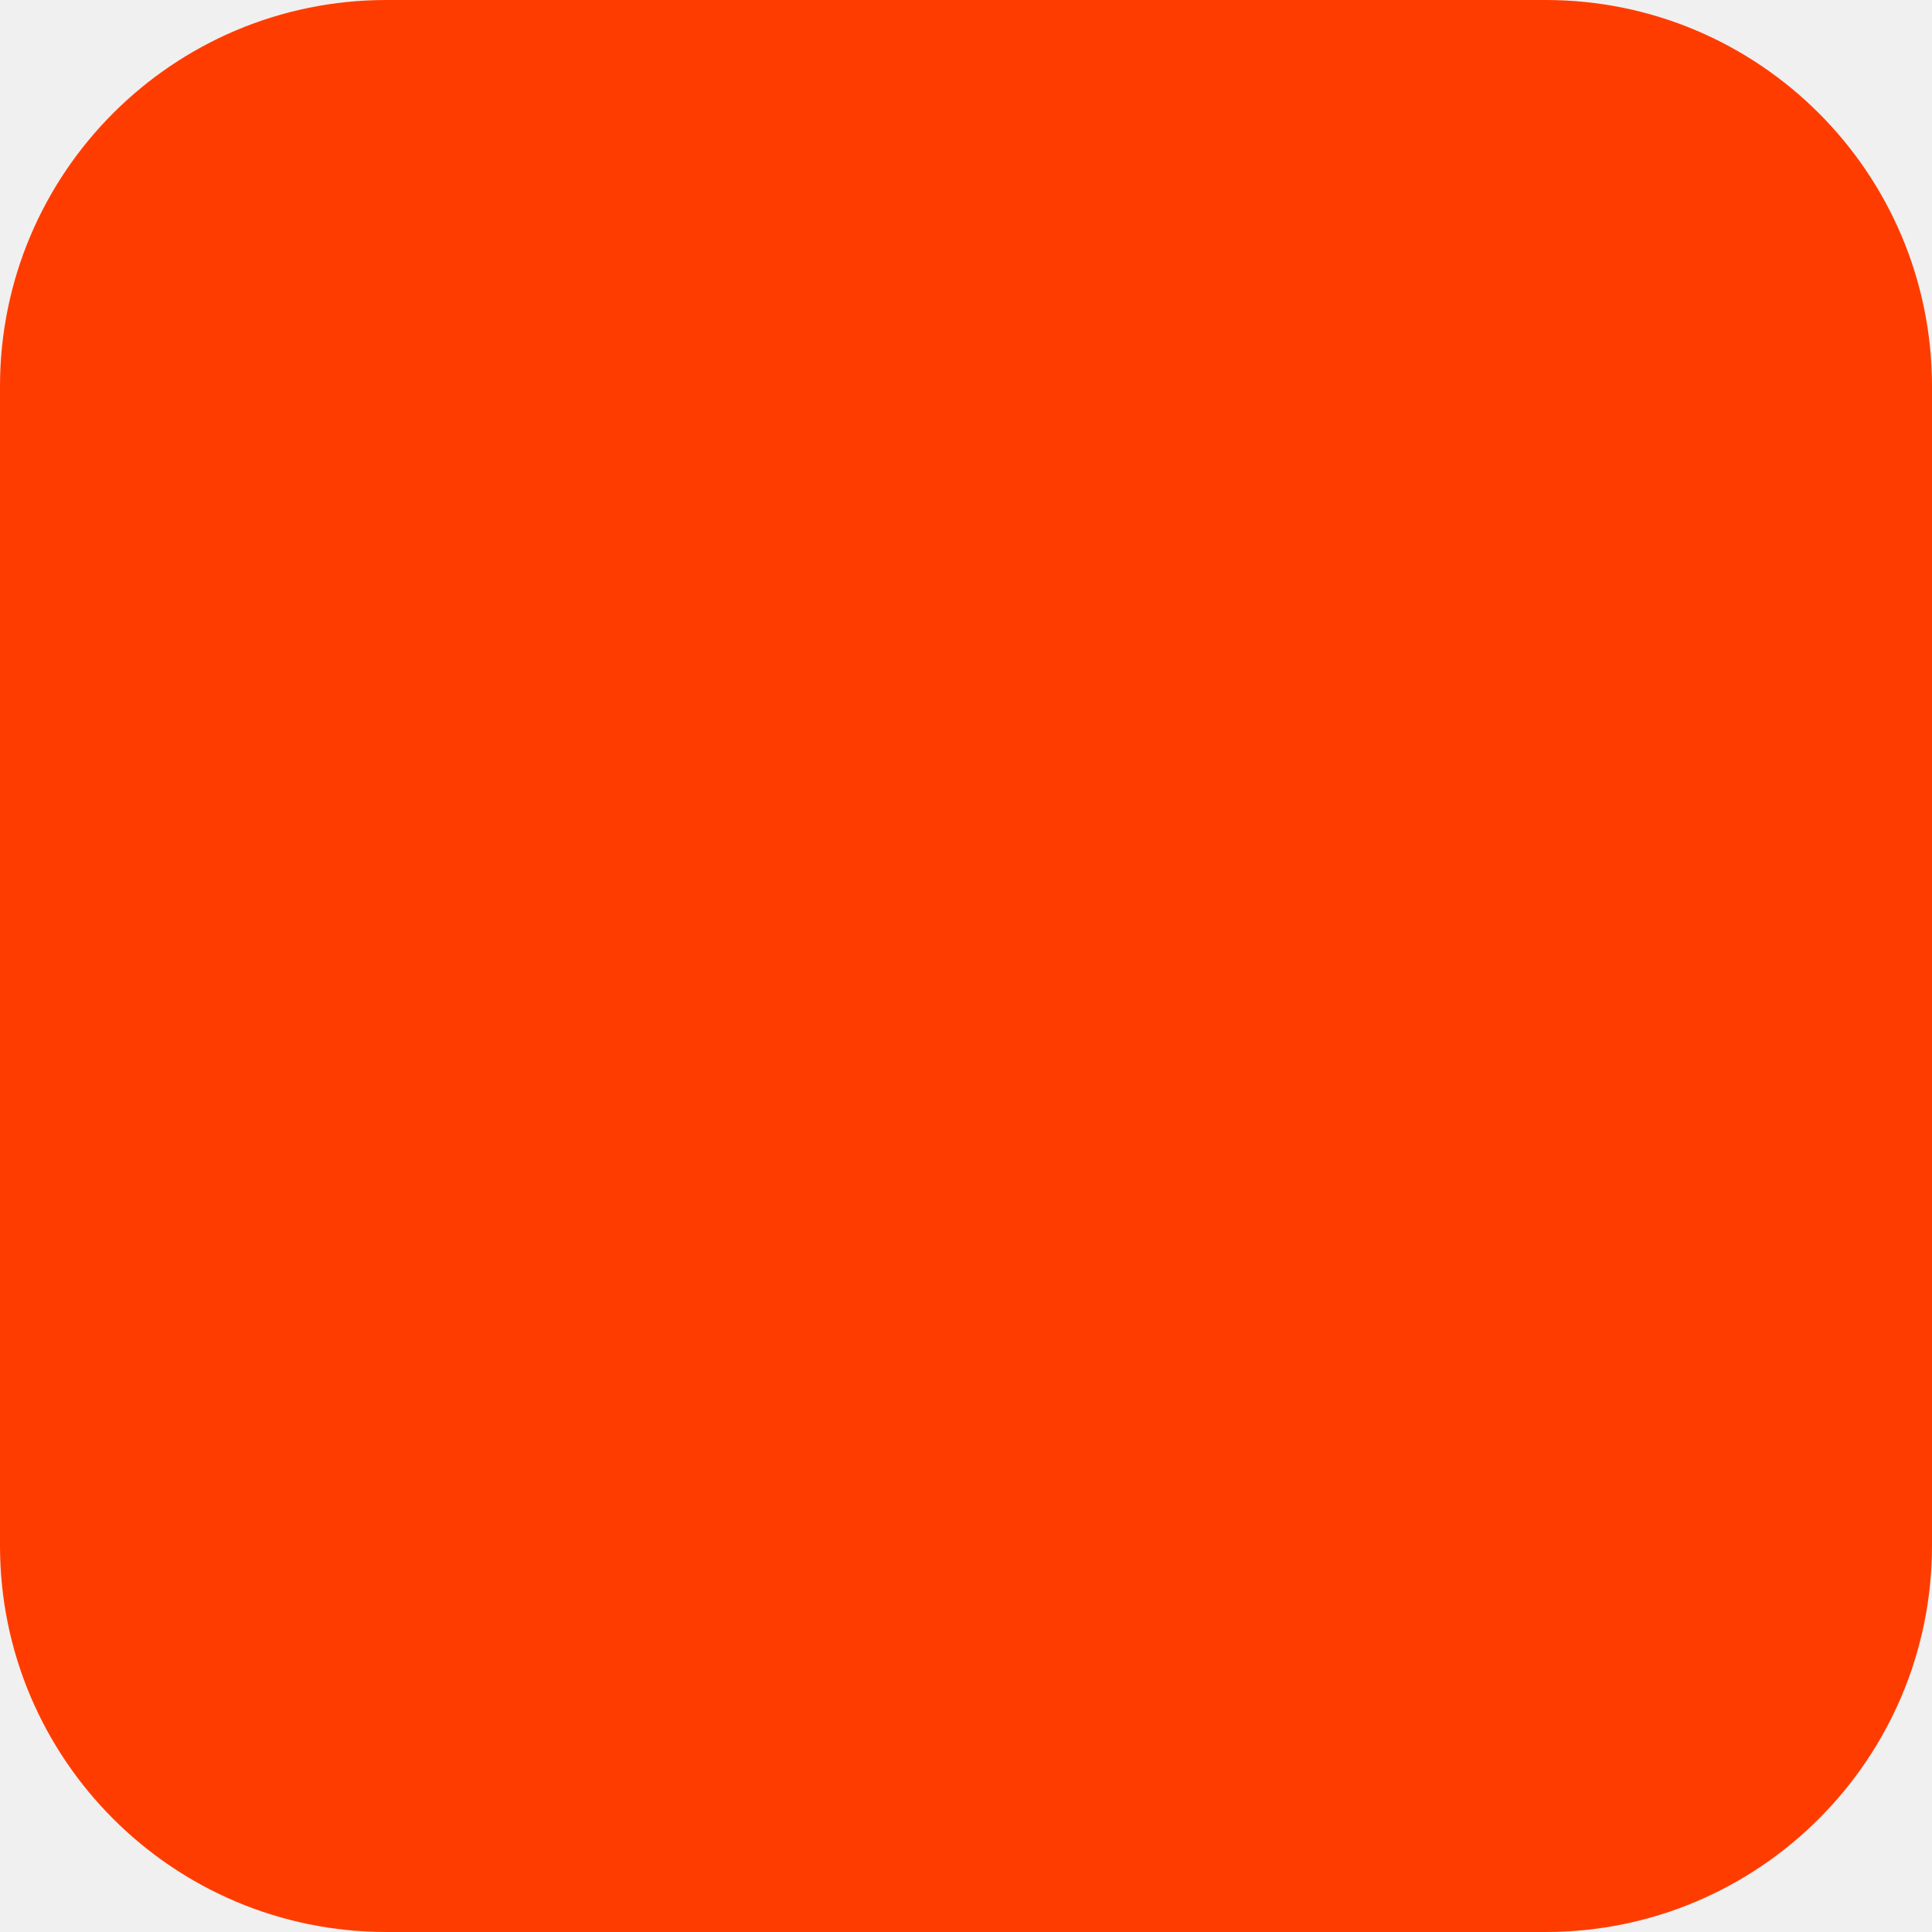
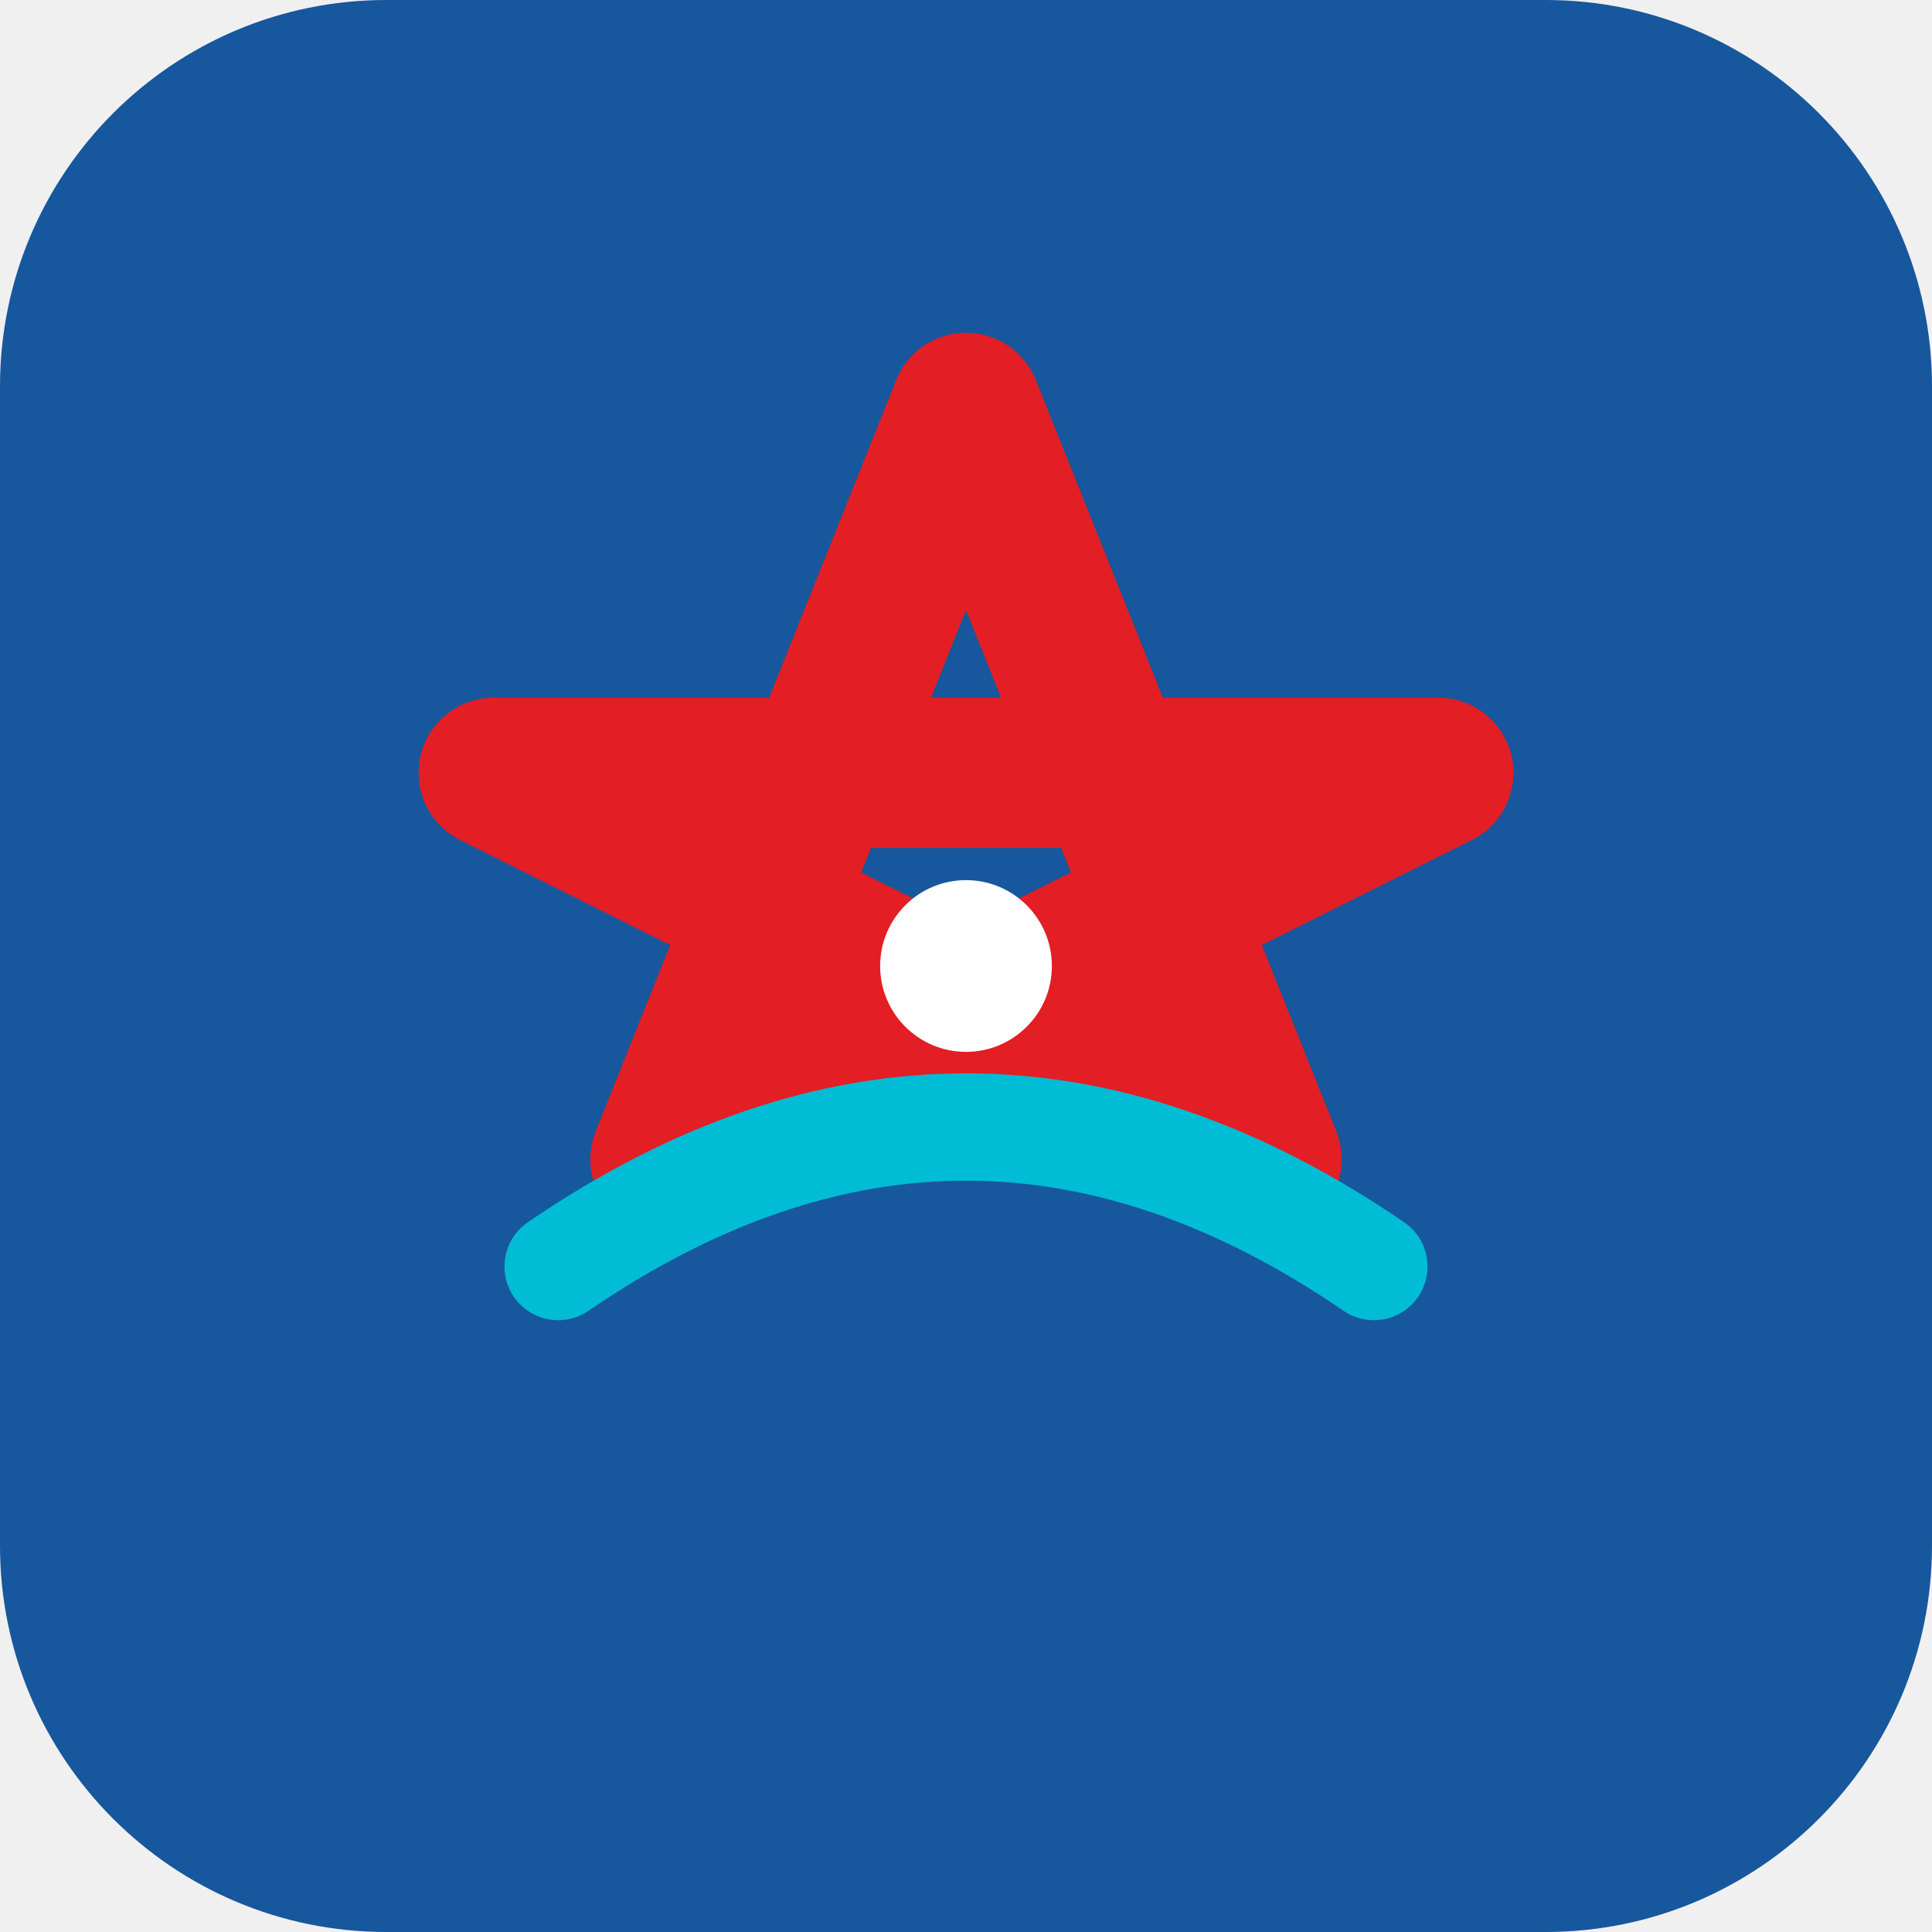
<svg xmlns="http://www.w3.org/2000/svg" width="180" height="180" viewBox="0 0 180 180" fill="none">
-   <rect width="180" height="180" rx="36" fill="#FF3C00" />
+   <rect width="180" height="180" rx="36" fill="#17579d" />
+   <path d="M90 38 L118 108 L46 72 L134 72 L62 108 Z" fill="none" stroke="#e31e24" stroke-width="14" stroke-linejoin="round" />
+   <path d="M52 118 Q90 92 128 118" stroke="#00bcd4" stroke-width="10" stroke-linecap="round" fill="none" />
+   <circle cx="90" cy="90" r="8" fill="white" />
</svg>
